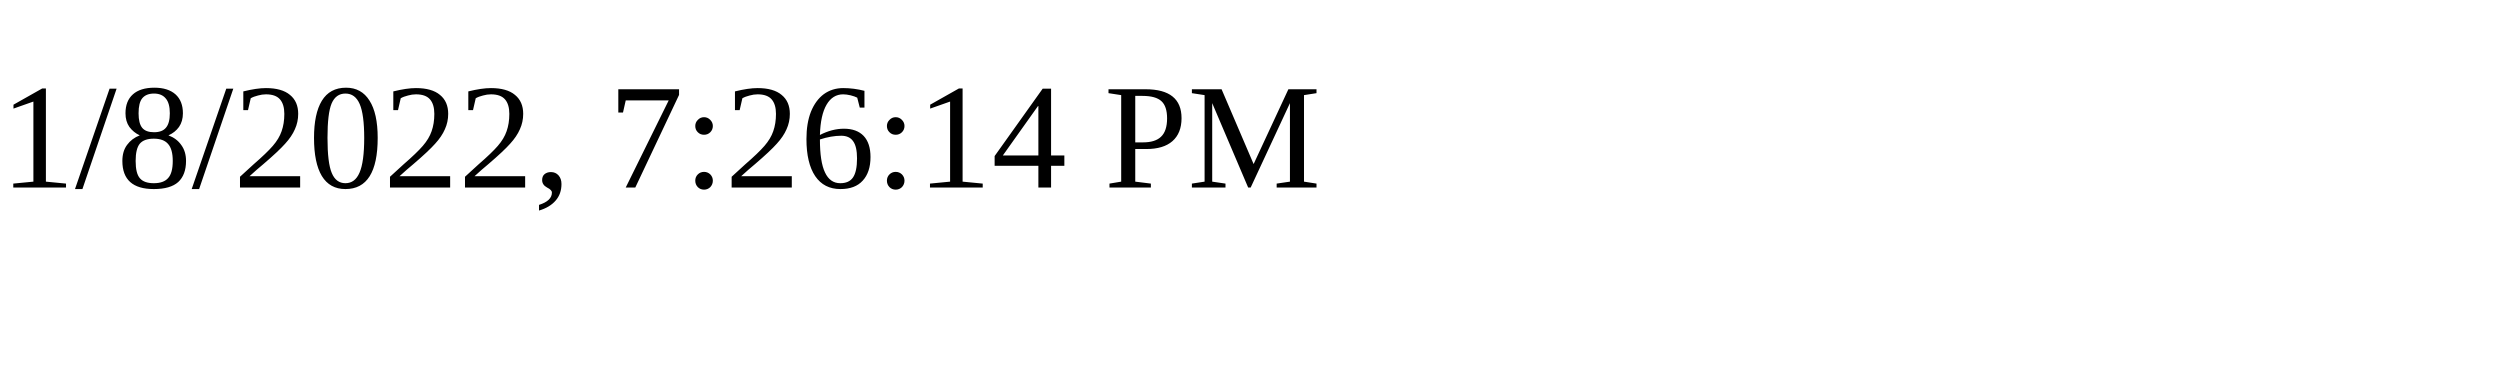
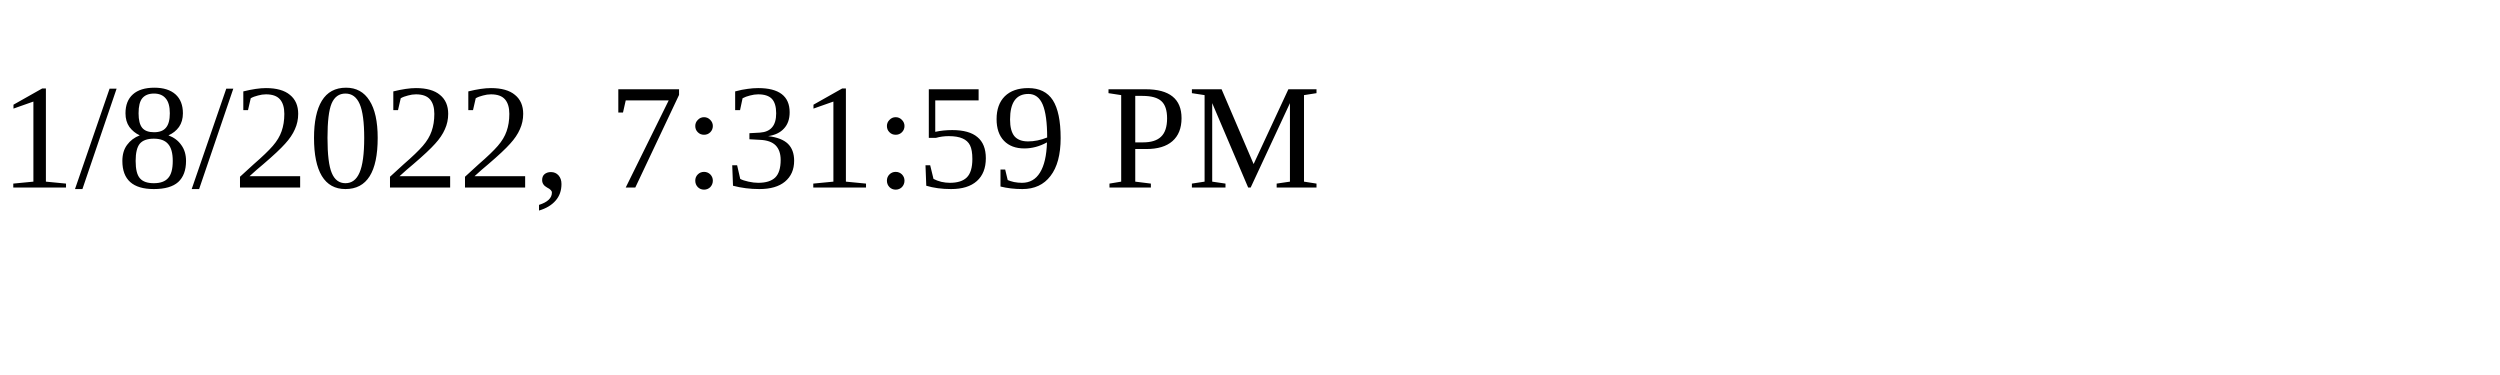
<svg xmlns="http://www.w3.org/2000/svg" height="30" width="200">
-   <text x="0" y="15">1/8/2022, 7:26:14 PM</text>
+   <text x="0" y="15">1/8/2022, 7:31:59 PM</text>
</svg>
